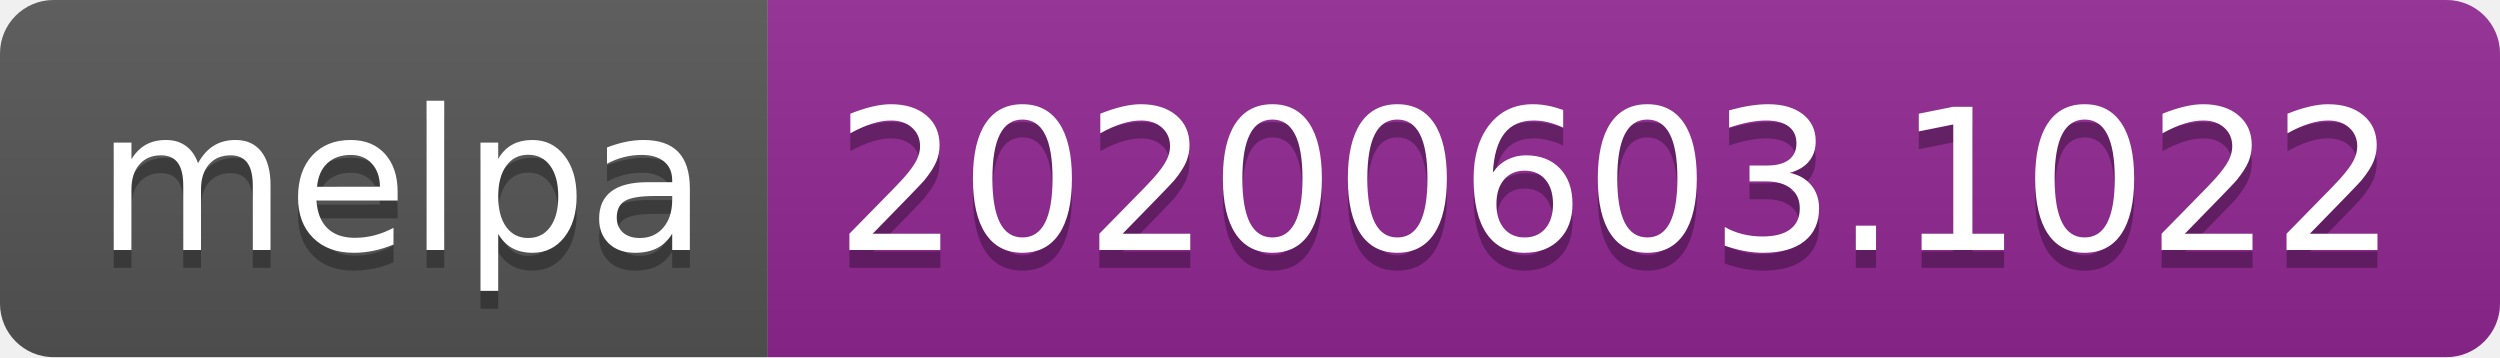
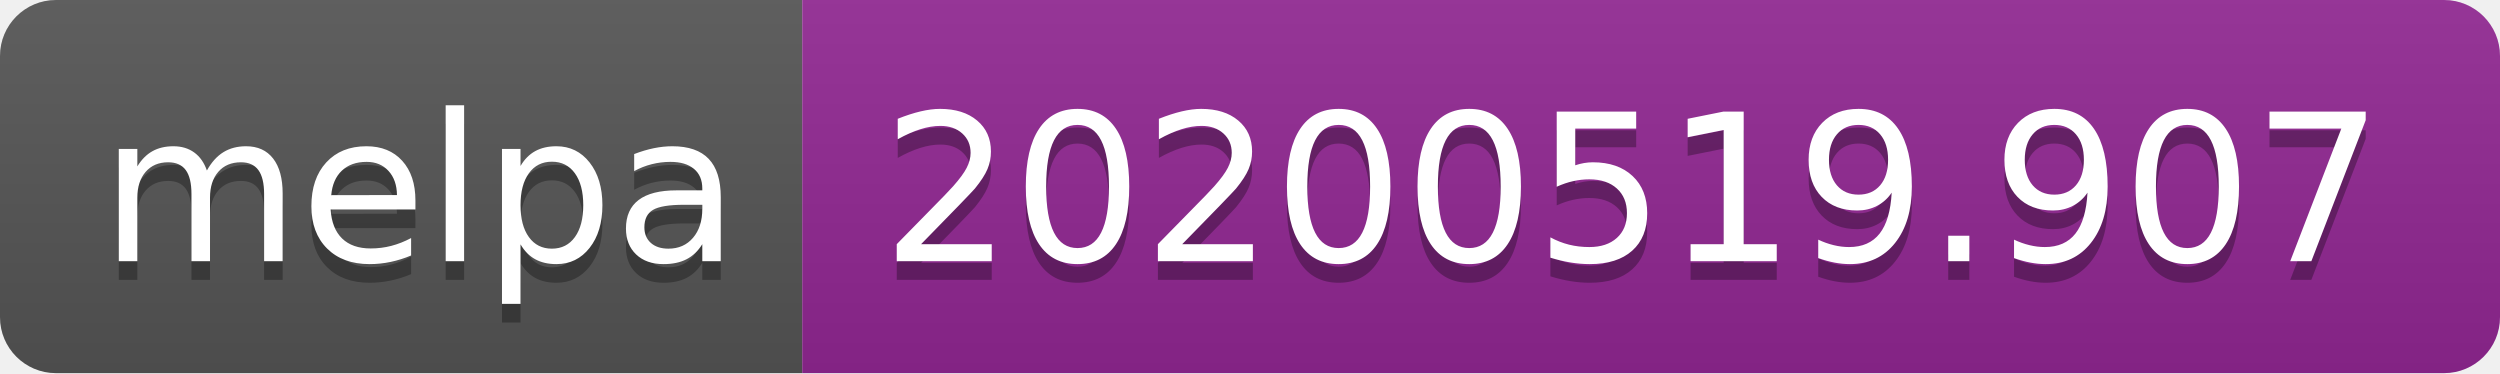
- <svg xmlns="http://www.w3.org/2000/svg" width="140" height="20">
+ <svg xmlns="http://www.w3.org/2000/svg" width="134" height="20">
  <linearGradient id="s" x2="0" y2="100%">
    <stop offset="0" stop-color="#bbb" stop-opacity=".1" />
    <stop offset="1" stop-opacity=".1" />
  </linearGradient>
  <clipPath id="r">
-     <rect width="140" height="20" rx="3" fill="#fff" />
+     <rect width="134" height="20" rx="3" fill="#fff" />
  </clipPath>
  <g clip-path="url(#r)">
    <rect width="43" height="20" fill="#555" />
-     <rect x="43" width="97" height="20" fill="#922793" />
-     <rect width="140" height="20" fill="url(#s)" />
+     <rect x="43" width="91" height="20" fill="#922793" />
+     <rect width="134" height="20" fill="url(#s)" />
  </g>
  <g fill="#fff" text-anchor="middle" font-family="Verdana,Geneva,DejaVu Sans,sans-serif" text-rendering="geometricPrecision" font-size="110">
    <text x="225" y="150" fill="#010101" fill-opacity=".3" transform="scale(.1)" textLength="330">melpa</text>
    <text x="225" y="140" transform="scale(.1)" textLength="330">melpa</text>
-     <text x="905" y="150" fill="#010101" fill-opacity=".3" transform="scale(.1)" textLength="870">20200603.1022</text>
-     <text x="905" y="140" transform="scale(.1)" textLength="870">20200603.1022</text>
+     <text x="875" y="150" fill="#010101" fill-opacity=".3" transform="scale(.1)" textLength="810">20200519.907</text>
+     <text x="875" y="140" transform="scale(.1)" textLength="810">20200519.907</text>
  </g>
</svg>
